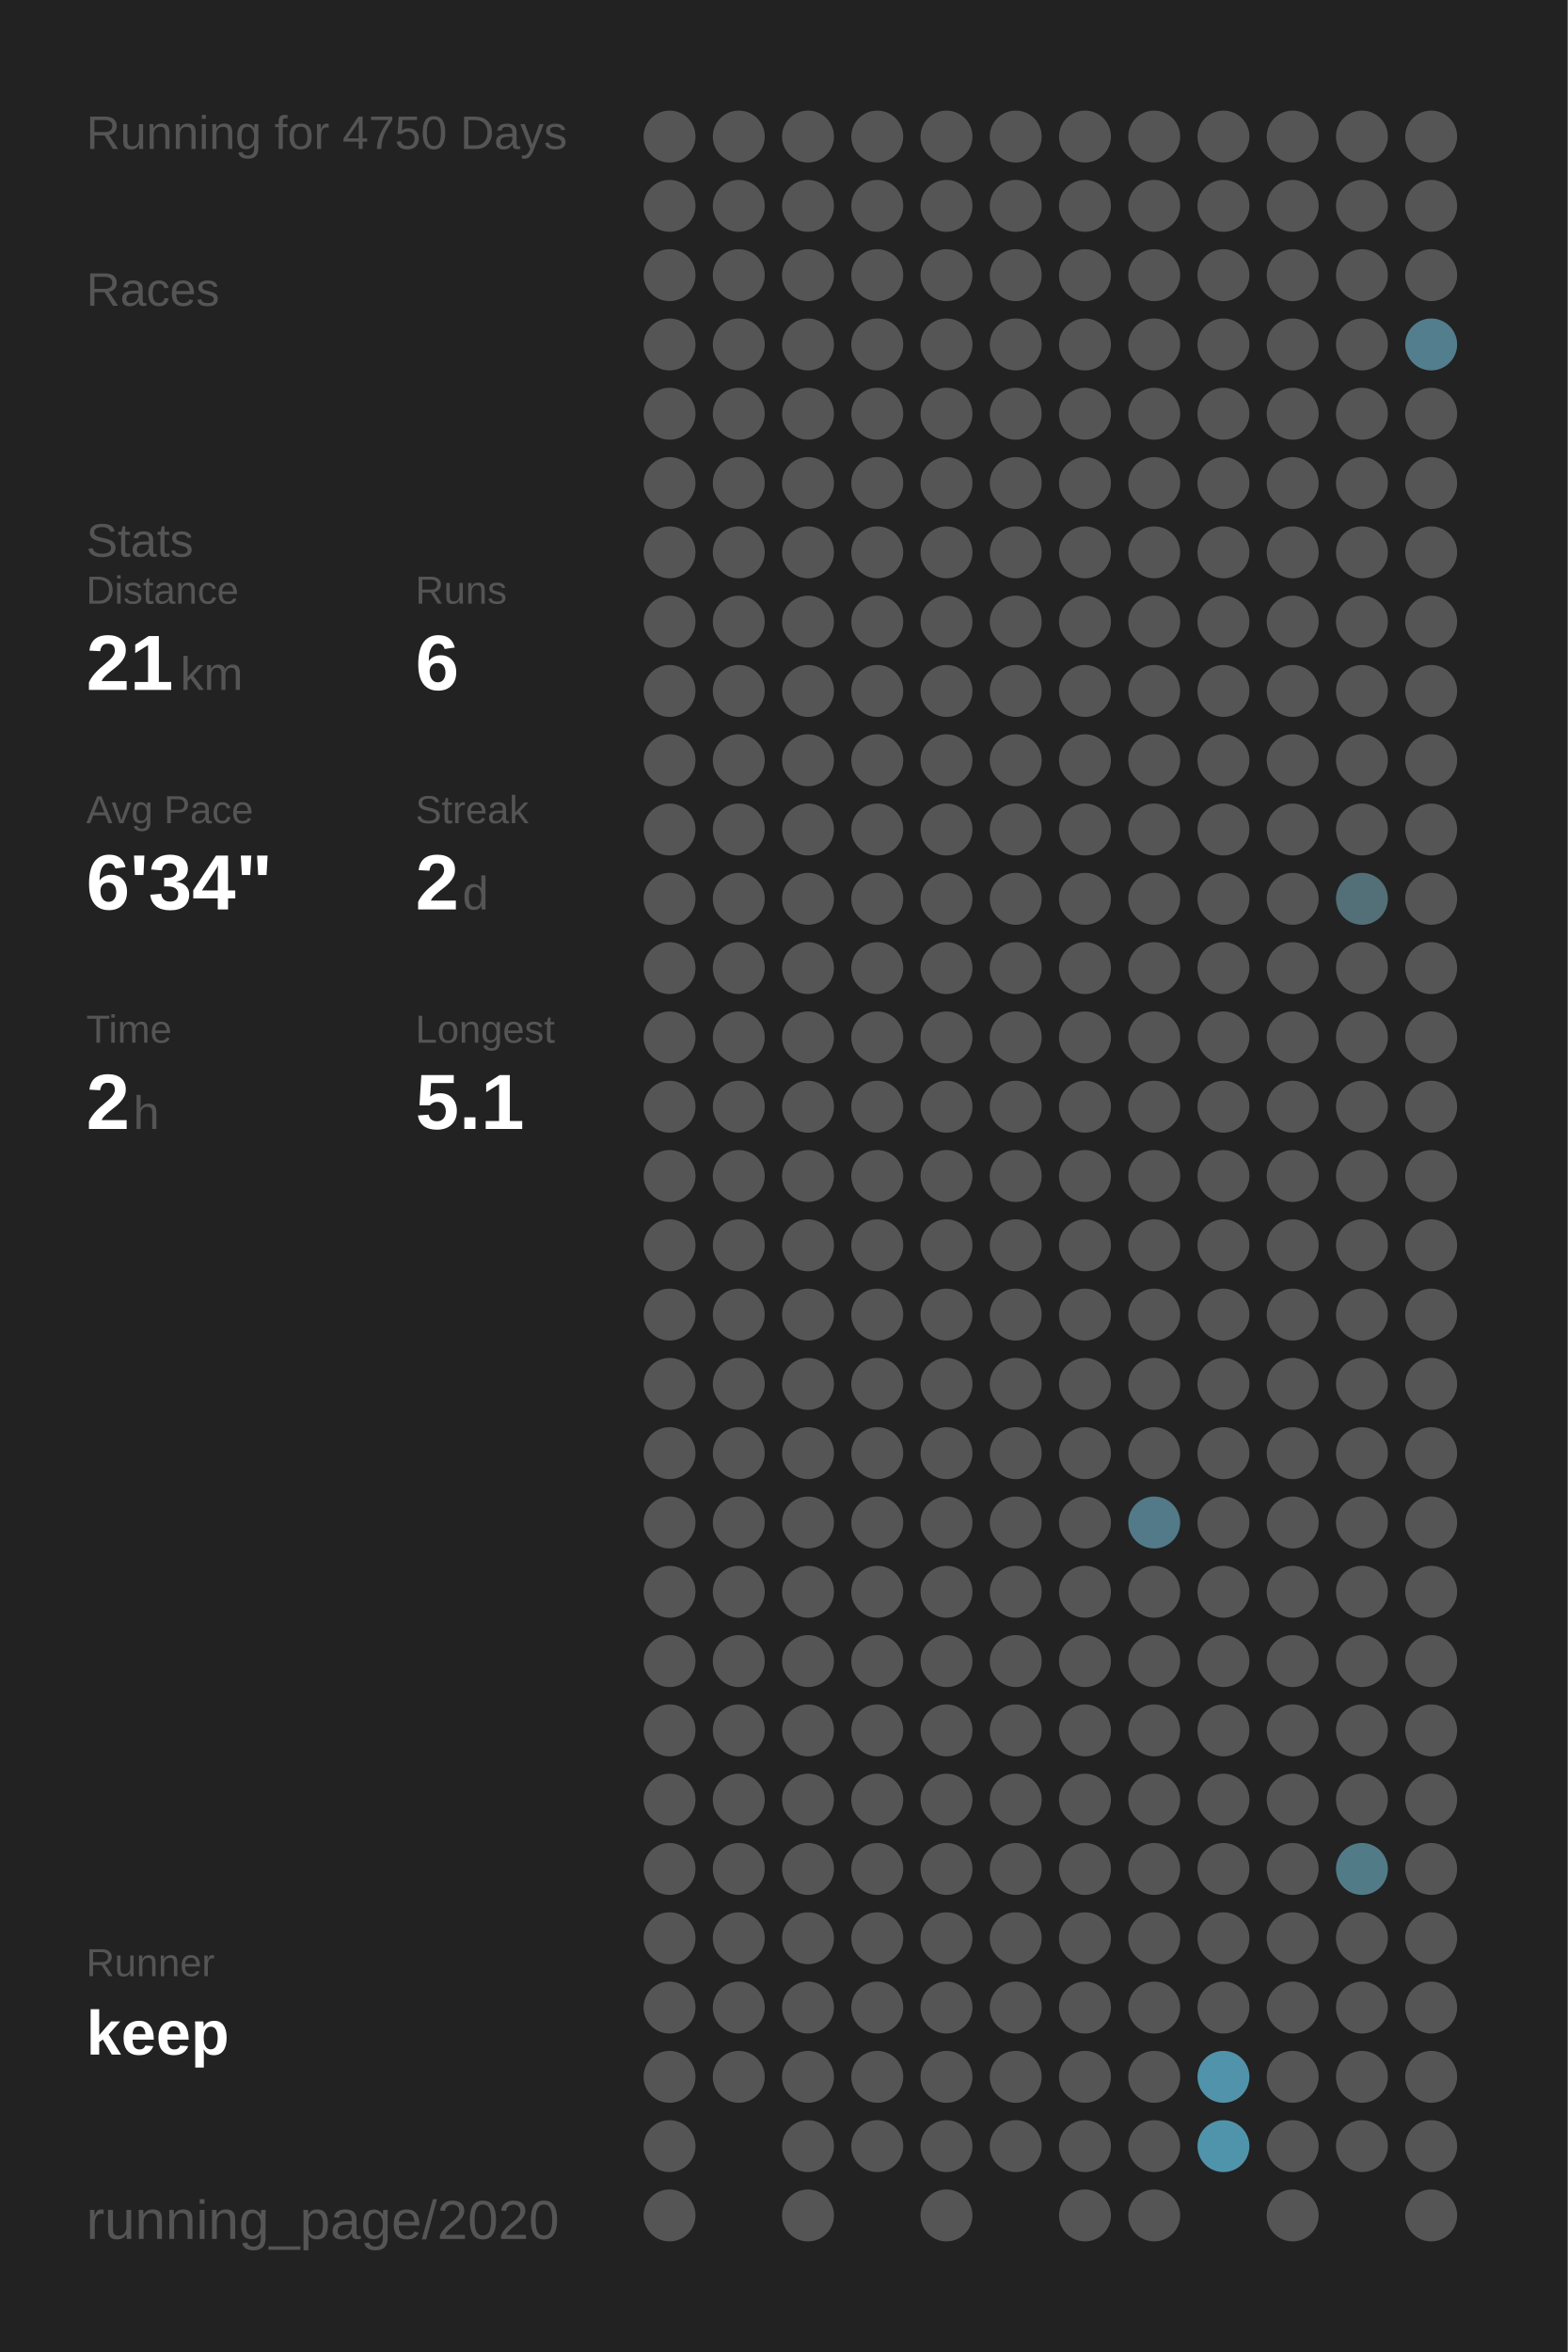
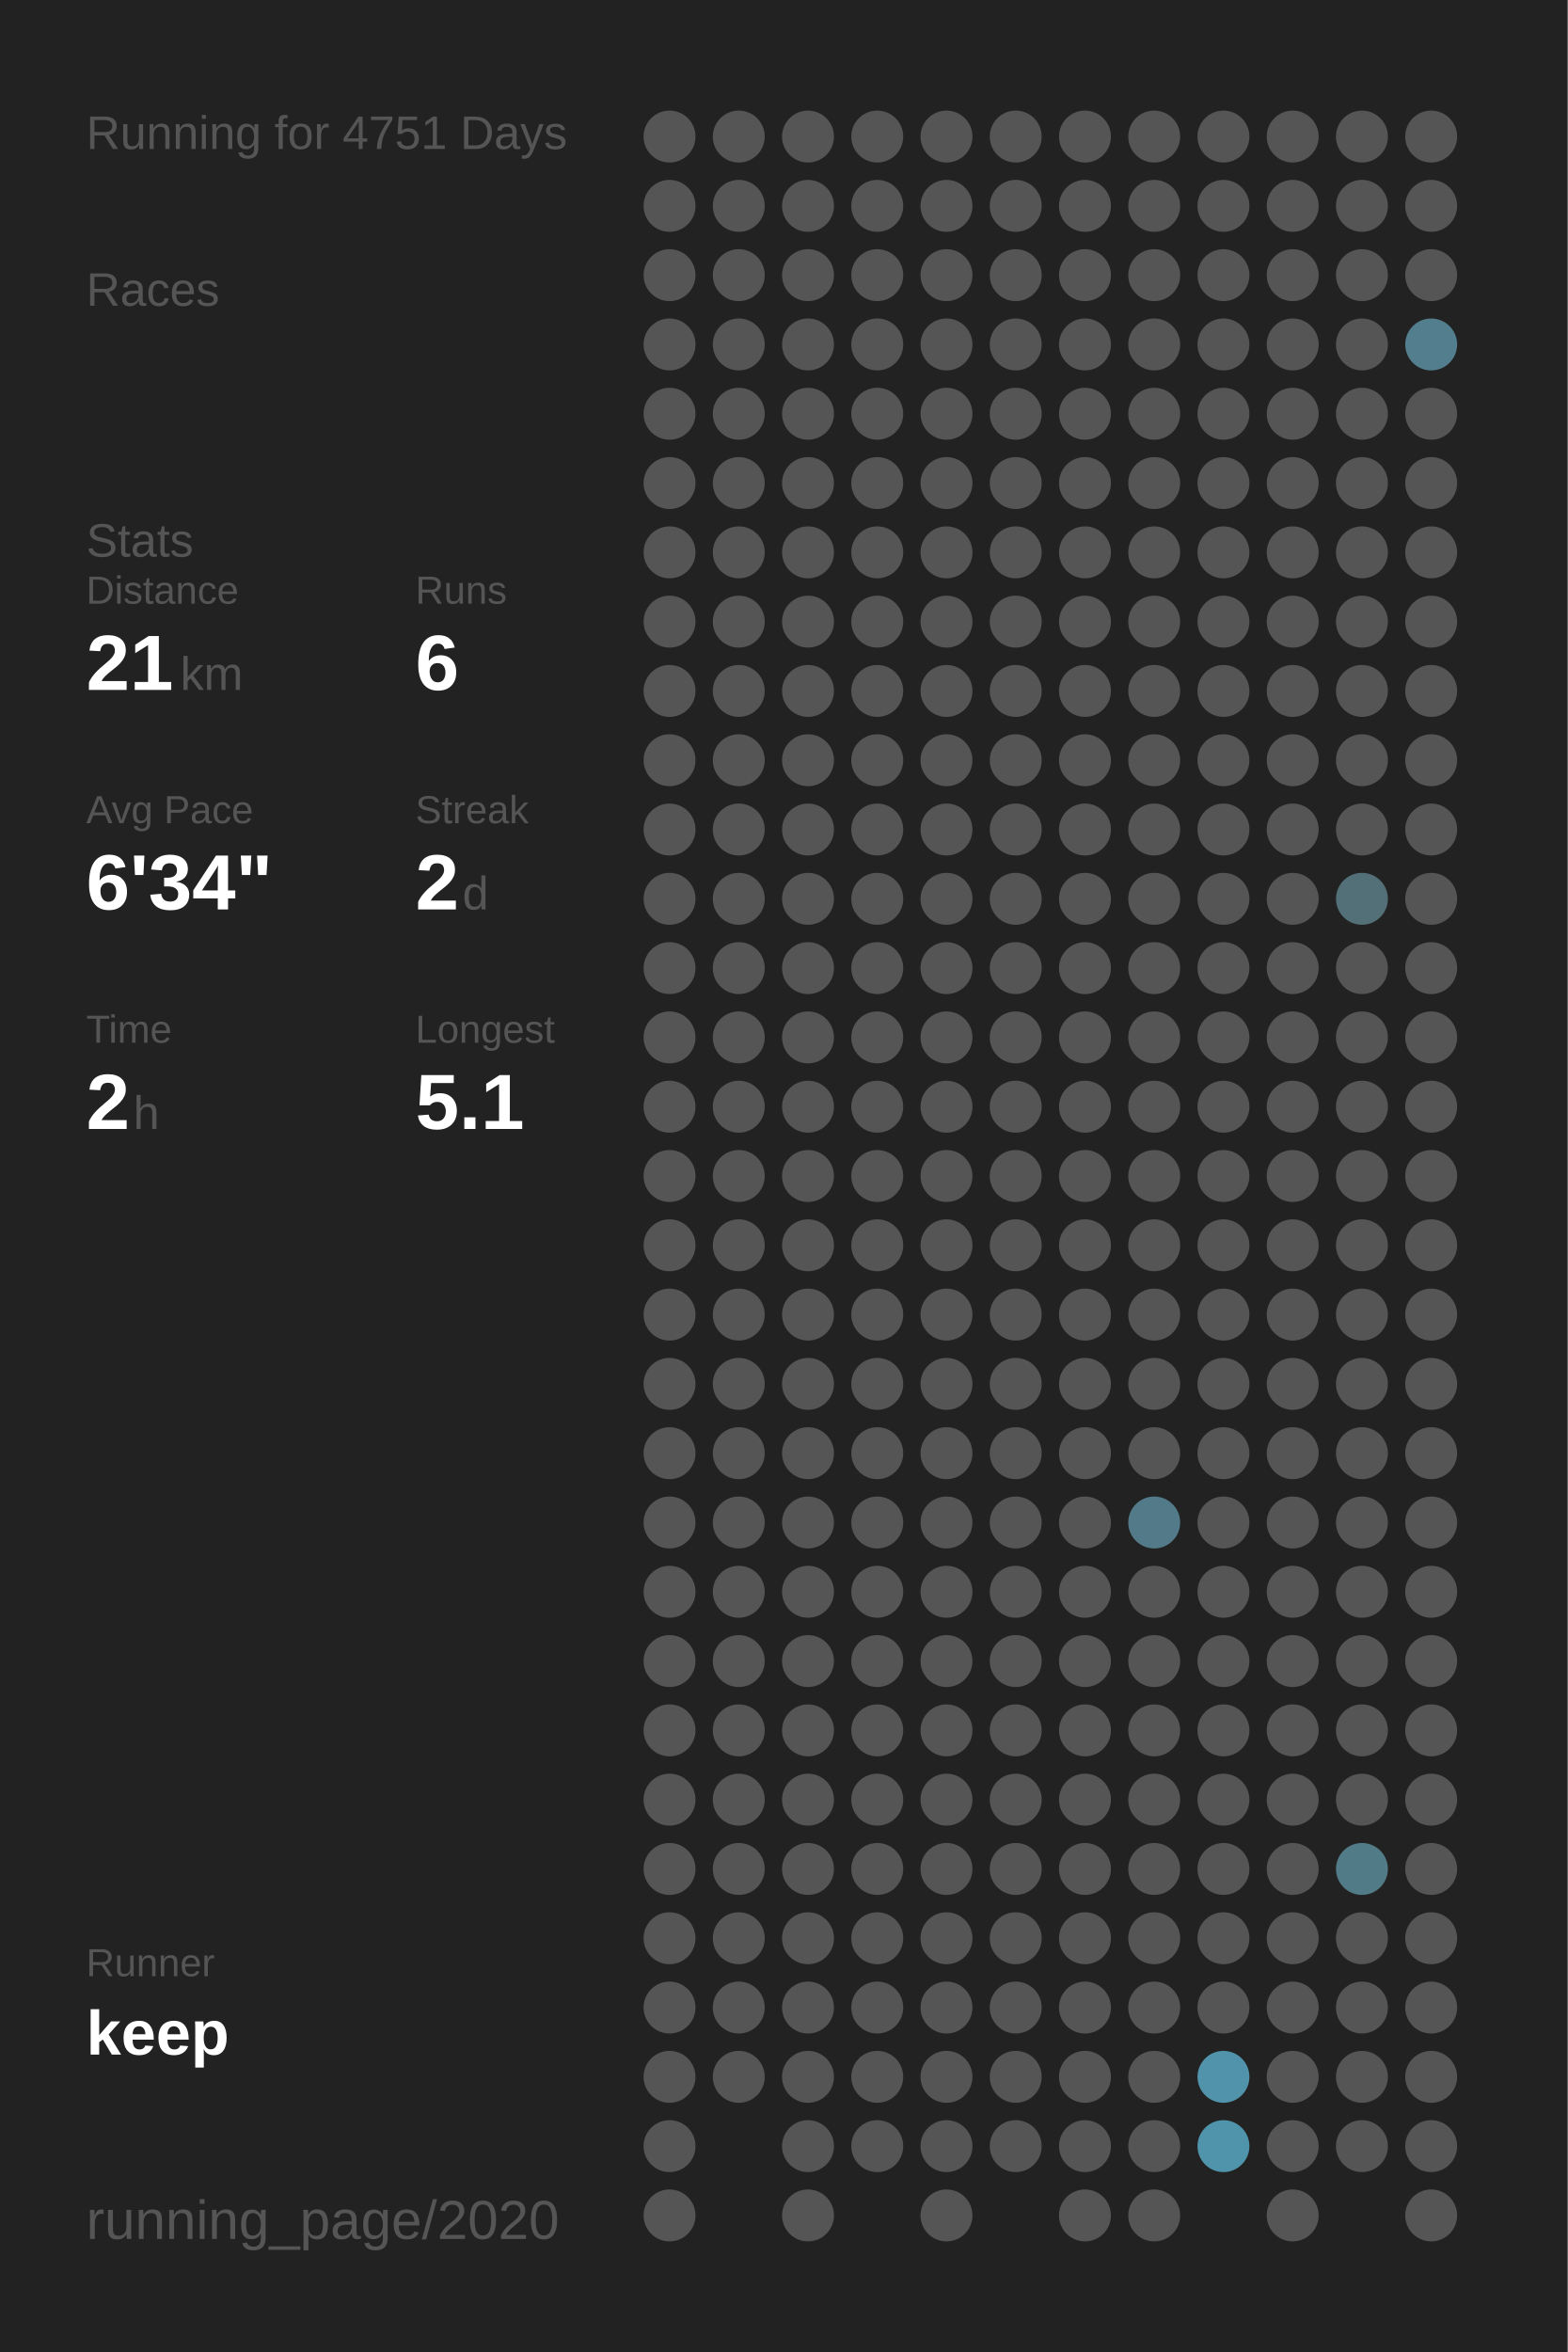
<svg xmlns="http://www.w3.org/2000/svg" baseProfile="full" height="300mm" version="1.1" viewBox="0,0,200,300" width="200mm">
  <defs />
  <rect fill="#222222" height="300" width="200" x="0" y="0" />
-   <text fill="#555555" style="font-size:6px; font-family:Arial;" x="11" y="19">Running for 4750 Days</text>
+   <text fill="#555555" style="font-size:6px; font-family:Arial;" x="11" y="19">Running for 4751 Days</text>
  <text fill="#555555" style="font-size:6px; font-family:Arial;" x="11" y="39">Races</text>
  <text fill="#555555" style="font-size:6px; font-family:Arial;" x="11" y="71">Stats</text>
  <text fill="#555555" style="font-size:5px; font-family:Arial;" x="11" y="77">Distance</text>
  <text fill="#FFFFFF" style="font-size:10px; font-family:Arial; font-weight:bold;" x="11" y="88">21</text>
  <text fill="#555555" style="font-size:6px; font-family:Arial;" x="23" y="88">km</text>
  <text fill="#555555" style="font-size:5px; font-family:Arial;" x="53" y="77">Runs</text>
  <text fill="#FFFFFF" style="font-size:10px; font-family:Arial; font-weight:bold;" x="53" y="88">6</text>
  <text fill="#555555" style="font-size:5px; font-family:Arial;" x="11" y="105">Avg Pace</text>
  <text fill="#FFFFFF" style="font-size:10px; font-family:Arial; font-weight:bold;" x="11" y="116">6'34"</text>
  <text fill="#555555" style="font-size:5px; font-family:Arial;" x="53" y="105">Streak</text>
  <text fill="#FFFFFF" style="font-size:10px; font-family:Arial; font-weight:bold;" x="53" y="116">2</text>
  <text fill="#555555" style="font-size:6px; font-family:Arial;" x="59" y="116">d</text>
  <text fill="#555555" style="font-size:5px; font-family:Arial;" x="11" y="133">Time</text>
  <text fill="#FFFFFF" style="font-size:10px; font-family:Arial; font-weight:bold;" x="11" y="144">2</text>
  <text fill="#555555" style="font-size:6px; font-family:Arial;" x="17" y="144">h</text>
  <text fill="#555555" style="font-size:5px; font-family:Arial;" x="53" y="133">Longest</text>
  <text fill="#FFFFFF" style="font-size:10px; font-family:Arial; font-weight:bold;" x="53" y="144">5.1</text>
  <text fill="#555555" style="font-size:5px; font-family:Arial;" x="11" y="252.065">Runner</text>
  <text fill="#FFFFFF" style="font-size:8px; font-family:Arial; font-weight:bold;" x="11" y="262.065">keep</text>
  <text fill="#555555" style="font-size:7px; font-family:Arial;" x="11" y="285.581">running_page/2020</text>
  <circle cx="85.417" cy="17.419" fill="#555555" r="3.312" />
  <circle cx="85.417" cy="26.258" fill="#555555" r="3.312" />
  <circle cx="85.417" cy="35.097" fill="#555555" r="3.312" />
  <circle cx="85.417" cy="43.935" fill="#555555" r="3.312" />
  <circle cx="85.417" cy="52.774" fill="#555555" r="3.312" />
  <circle cx="85.417" cy="61.613" fill="#555555" r="3.312" />
  <circle cx="85.417" cy="70.452" fill="#555555" r="3.312" />
  <circle cx="85.417" cy="79.29" fill="#555555" r="3.312" />
  <circle cx="85.417" cy="88.129" fill="#555555" r="3.312" />
  <circle cx="85.417" cy="96.968" fill="#555555" r="3.312" />
  <circle cx="85.417" cy="105.806" fill="#555555" r="3.312" />
  <circle cx="85.417" cy="114.645" fill="#555555" r="3.312" />
  <circle cx="85.417" cy="123.484" fill="#555555" r="3.312" />
  <circle cx="85.417" cy="132.323" fill="#555555" r="3.312" />
  <circle cx="85.417" cy="141.161" fill="#555555" r="3.312" />
  <circle cx="85.417" cy="150" fill="#555555" r="3.312" />
  <circle cx="85.417" cy="158.839" fill="#555555" r="3.312" />
  <circle cx="85.417" cy="167.677" fill="#555555" r="3.312" />
  <circle cx="85.417" cy="176.516" fill="#555555" r="3.312" />
  <circle cx="85.417" cy="185.355" fill="#555555" r="3.312" />
  <circle cx="85.417" cy="194.194" fill="#555555" r="3.312" />
  <circle cx="85.417" cy="203.032" fill="#555555" r="3.312" />
  <circle cx="85.417" cy="211.871" fill="#555555" r="3.312" />
  <circle cx="85.417" cy="220.71" fill="#555555" r="3.312" />
  <circle cx="85.417" cy="229.548" fill="#555555" r="3.312" />
  <circle cx="85.417" cy="238.387" fill="#555555" r="3.312" />
  <circle cx="85.417" cy="247.226" fill="#555555" r="3.312" />
  <circle cx="85.417" cy="256.065" fill="#555555" r="3.312" />
  <circle cx="85.417" cy="264.903" fill="#555555" r="3.312" />
  <circle cx="85.417" cy="273.742" fill="#555555" r="3.312" />
  <circle cx="85.417" cy="282.581" fill="#555555" r="3.312" />
  <circle cx="94.25" cy="17.419" fill="#555555" r="3.312" />
  <circle cx="94.25" cy="26.258" fill="#555555" r="3.312" />
  <circle cx="94.25" cy="35.097" fill="#555555" r="3.312" />
  <circle cx="94.25" cy="43.935" fill="#555555" r="3.312" />
  <circle cx="94.25" cy="52.774" fill="#555555" r="3.312" />
  <circle cx="94.25" cy="61.613" fill="#555555" r="3.312" />
  <circle cx="94.25" cy="70.452" fill="#555555" r="3.312" />
  <circle cx="94.25" cy="79.29" fill="#555555" r="3.312" />
  <circle cx="94.25" cy="88.129" fill="#555555" r="3.312" />
  <circle cx="94.25" cy="96.968" fill="#555555" r="3.312" />
  <circle cx="94.25" cy="105.806" fill="#555555" r="3.312" />
  <circle cx="94.25" cy="114.645" fill="#555555" r="3.312" />
  <circle cx="94.25" cy="123.484" fill="#555555" r="3.312" />
  <circle cx="94.25" cy="132.323" fill="#555555" r="3.312" />
  <circle cx="94.25" cy="141.161" fill="#555555" r="3.312" />
  <circle cx="94.25" cy="150" fill="#555555" r="3.312" />
  <circle cx="94.25" cy="158.839" fill="#555555" r="3.312" />
  <circle cx="94.25" cy="167.677" fill="#555555" r="3.312" />
  <circle cx="94.25" cy="176.516" fill="#555555" r="3.312" />
  <circle cx="94.25" cy="185.355" fill="#555555" r="3.312" />
  <circle cx="94.25" cy="194.194" fill="#555555" r="3.312" />
  <circle cx="94.25" cy="203.032" fill="#555555" r="3.312" />
  <circle cx="94.25" cy="211.871" fill="#555555" r="3.312" />
  <circle cx="94.25" cy="220.71" fill="#555555" r="3.312" />
  <circle cx="94.25" cy="229.548" fill="#555555" r="3.312" />
  <circle cx="94.25" cy="238.387" fill="#555555" r="3.312" />
  <circle cx="94.25" cy="247.226" fill="#555555" r="3.312" />
  <circle cx="94.25" cy="256.065" fill="#555555" r="3.312" />
  <circle cx="94.25" cy="264.903" fill="#555555" r="3.312" />
  <circle cx="103.083" cy="17.419" fill="#555555" r="3.312" />
  <circle cx="103.083" cy="26.258" fill="#555555" r="3.312" />
  <circle cx="103.083" cy="35.097" fill="#555555" r="3.312" />
  <circle cx="103.083" cy="43.935" fill="#555555" r="3.312" />
  <circle cx="103.083" cy="52.774" fill="#555555" r="3.312" />
  <circle cx="103.083" cy="61.613" fill="#555555" r="3.312" />
  <circle cx="103.083" cy="70.452" fill="#555555" r="3.312" />
  <circle cx="103.083" cy="79.29" fill="#555555" r="3.312" />
  <circle cx="103.083" cy="88.129" fill="#555555" r="3.312" />
  <circle cx="103.083" cy="96.968" fill="#555555" r="3.312" />
  <circle cx="103.083" cy="105.806" fill="#555555" r="3.312" />
  <circle cx="103.083" cy="114.645" fill="#555555" r="3.312" />
  <circle cx="103.083" cy="123.484" fill="#555555" r="3.312" />
  <circle cx="103.083" cy="132.323" fill="#555555" r="3.312" />
  <circle cx="103.083" cy="141.161" fill="#555555" r="3.312" />
  <circle cx="103.083" cy="150" fill="#555555" r="3.312" />
  <circle cx="103.083" cy="158.839" fill="#555555" r="3.312" />
  <circle cx="103.083" cy="167.677" fill="#555555" r="3.312" />
  <circle cx="103.083" cy="176.516" fill="#555555" r="3.312" />
  <circle cx="103.083" cy="185.355" fill="#555555" r="3.312" />
  <circle cx="103.083" cy="194.194" fill="#555555" r="3.312" />
  <circle cx="103.083" cy="203.032" fill="#555555" r="3.312" />
  <circle cx="103.083" cy="211.871" fill="#555555" r="3.312" />
  <circle cx="103.083" cy="220.71" fill="#555555" r="3.312" />
  <circle cx="103.083" cy="229.548" fill="#555555" r="3.312" />
  <circle cx="103.083" cy="238.387" fill="#555555" r="3.312" />
  <circle cx="103.083" cy="247.226" fill="#555555" r="3.312" />
  <circle cx="103.083" cy="256.065" fill="#555555" r="3.312" />
  <circle cx="103.083" cy="264.903" fill="#555555" r="3.312" />
  <circle cx="103.083" cy="273.742" fill="#555555" r="3.312" />
  <circle cx="103.083" cy="282.581" fill="#555555" r="3.312" />
  <circle cx="111.917" cy="17.419" fill="#555555" r="3.312" />
  <circle cx="111.917" cy="26.258" fill="#555555" r="3.312" />
  <circle cx="111.917" cy="35.097" fill="#555555" r="3.312" />
  <circle cx="111.917" cy="43.935" fill="#555555" r="3.312" />
  <circle cx="111.917" cy="52.774" fill="#555555" r="3.312" />
  <circle cx="111.917" cy="61.613" fill="#555555" r="3.312" />
  <circle cx="111.917" cy="70.452" fill="#555555" r="3.312" />
  <circle cx="111.917" cy="79.29" fill="#555555" r="3.312" />
  <circle cx="111.917" cy="88.129" fill="#555555" r="3.312" />
  <circle cx="111.917" cy="96.968" fill="#555555" r="3.312" />
  <circle cx="111.917" cy="105.806" fill="#555555" r="3.312" />
  <circle cx="111.917" cy="114.645" fill="#555555" r="3.312" />
  <circle cx="111.917" cy="123.484" fill="#555555" r="3.312" />
  <circle cx="111.917" cy="132.323" fill="#555555" r="3.312" />
  <circle cx="111.917" cy="141.161" fill="#555555" r="3.312" />
  <circle cx="111.917" cy="150" fill="#555555" r="3.312" />
  <circle cx="111.917" cy="158.839" fill="#555555" r="3.312" />
  <circle cx="111.917" cy="167.677" fill="#555555" r="3.312" />
  <circle cx="111.917" cy="176.516" fill="#555555" r="3.312" />
  <circle cx="111.917" cy="185.355" fill="#555555" r="3.312" />
  <circle cx="111.917" cy="194.194" fill="#555555" r="3.312" />
  <circle cx="111.917" cy="203.032" fill="#555555" r="3.312" />
  <circle cx="111.917" cy="211.871" fill="#555555" r="3.312" />
  <circle cx="111.917" cy="220.71" fill="#555555" r="3.312" />
  <circle cx="111.917" cy="229.548" fill="#555555" r="3.312" />
  <circle cx="111.917" cy="238.387" fill="#555555" r="3.312" />
  <circle cx="111.917" cy="247.226" fill="#555555" r="3.312" />
  <circle cx="111.917" cy="256.065" fill="#555555" r="3.312" />
  <circle cx="111.917" cy="264.903" fill="#555555" r="3.312" />
  <circle cx="111.917" cy="273.742" fill="#555555" r="3.312" />
  <circle cx="120.75" cy="17.419" fill="#555555" r="3.312" />
  <circle cx="120.75" cy="26.258" fill="#555555" r="3.312" />
  <circle cx="120.75" cy="35.097" fill="#555555" r="3.312" />
  <circle cx="120.75" cy="43.935" fill="#555555" r="3.312" />
  <circle cx="120.75" cy="52.774" fill="#555555" r="3.312" />
  <circle cx="120.75" cy="61.613" fill="#555555" r="3.312" />
  <circle cx="120.75" cy="70.452" fill="#555555" r="3.312" />
  <circle cx="120.75" cy="79.29" fill="#555555" r="3.312" />
  <circle cx="120.75" cy="88.129" fill="#555555" r="3.312" />
  <circle cx="120.75" cy="96.968" fill="#555555" r="3.312" />
  <circle cx="120.75" cy="105.806" fill="#555555" r="3.312" />
  <circle cx="120.75" cy="114.645" fill="#555555" r="3.312" />
  <circle cx="120.75" cy="123.484" fill="#555555" r="3.312" />
  <circle cx="120.75" cy="132.323" fill="#555555" r="3.312" />
  <circle cx="120.75" cy="141.161" fill="#555555" r="3.312" />
  <circle cx="120.75" cy="150" fill="#555555" r="3.312" />
  <circle cx="120.75" cy="158.839" fill="#555555" r="3.312" />
  <circle cx="120.75" cy="167.677" fill="#555555" r="3.312" />
  <circle cx="120.75" cy="176.516" fill="#555555" r="3.312" />
  <circle cx="120.75" cy="185.355" fill="#555555" r="3.312" />
  <circle cx="120.75" cy="194.194" fill="#555555" r="3.312" />
  <circle cx="120.75" cy="203.032" fill="#555555" r="3.312" />
  <circle cx="120.75" cy="211.871" fill="#555555" r="3.312" />
  <circle cx="120.75" cy="220.71" fill="#555555" r="3.312" />
  <circle cx="120.75" cy="229.548" fill="#555555" r="3.312" />
  <circle cx="120.75" cy="238.387" fill="#555555" r="3.312" />
  <circle cx="120.75" cy="247.226" fill="#555555" r="3.312" />
  <circle cx="120.75" cy="256.065" fill="#555555" r="3.312" />
  <circle cx="120.75" cy="264.903" fill="#555555" r="3.312" />
  <circle cx="120.75" cy="273.742" fill="#555555" r="3.312" />
  <circle cx="120.75" cy="282.581" fill="#555555" r="3.312" />
  <circle cx="129.583" cy="17.419" fill="#555555" r="3.312" />
  <circle cx="129.583" cy="26.258" fill="#555555" r="3.312" />
  <circle cx="129.583" cy="35.097" fill="#555555" r="3.312" />
  <circle cx="129.583" cy="43.935" fill="#555555" r="3.312" />
  <circle cx="129.583" cy="52.774" fill="#555555" r="3.312" />
  <circle cx="129.583" cy="61.613" fill="#555555" r="3.312" />
  <circle cx="129.583" cy="70.452" fill="#555555" r="3.312" />
  <circle cx="129.583" cy="79.29" fill="#555555" r="3.312" />
  <circle cx="129.583" cy="88.129" fill="#555555" r="3.312" />
  <circle cx="129.583" cy="96.968" fill="#555555" r="3.312" />
  <circle cx="129.583" cy="105.806" fill="#555555" r="3.312" />
  <circle cx="129.583" cy="114.645" fill="#555555" r="3.312" />
  <circle cx="129.583" cy="123.484" fill="#555555" r="3.312" />
  <circle cx="129.583" cy="132.323" fill="#555555" r="3.312" />
  <circle cx="129.583" cy="141.161" fill="#555555" r="3.312" />
  <circle cx="129.583" cy="150" fill="#555555" r="3.312" />
  <circle cx="129.583" cy="158.839" fill="#555555" r="3.312" />
  <circle cx="129.583" cy="167.677" fill="#555555" r="3.312" />
  <circle cx="129.583" cy="176.516" fill="#555555" r="3.312" />
  <circle cx="129.583" cy="185.355" fill="#555555" r="3.312" />
  <circle cx="129.583" cy="194.194" fill="#555555" r="3.312" />
  <circle cx="129.583" cy="203.032" fill="#555555" r="3.312" />
  <circle cx="129.583" cy="211.871" fill="#555555" r="3.312" />
  <circle cx="129.583" cy="220.71" fill="#555555" r="3.312" />
  <circle cx="129.583" cy="229.548" fill="#555555" r="3.312" />
  <circle cx="129.583" cy="238.387" fill="#555555" r="3.312" />
  <circle cx="129.583" cy="247.226" fill="#555555" r="3.312" />
  <circle cx="129.583" cy="256.065" fill="#555555" r="3.312" />
  <circle cx="129.583" cy="264.903" fill="#555555" r="3.312" />
  <circle cx="129.583" cy="273.742" fill="#555555" r="3.312" />
  <circle cx="138.417" cy="17.419" fill="#555555" r="3.312" />
  <circle cx="138.417" cy="26.258" fill="#555555" r="3.312" />
  <circle cx="138.417" cy="35.097" fill="#555555" r="3.312" />
  <circle cx="138.417" cy="43.935" fill="#555555" r="3.312" />
  <circle cx="138.417" cy="52.774" fill="#555555" r="3.312" />
  <circle cx="138.417" cy="61.613" fill="#555555" r="3.312" />
  <circle cx="138.417" cy="70.452" fill="#555555" r="3.312" />
  <circle cx="138.417" cy="79.29" fill="#555555" r="3.312" />
  <circle cx="138.417" cy="88.129" fill="#555555" r="3.312" />
  <circle cx="138.417" cy="96.968" fill="#555555" r="3.312" />
  <circle cx="138.417" cy="105.806" fill="#555555" r="3.312" />
  <circle cx="138.417" cy="114.645" fill="#555555" r="3.312" />
  <circle cx="138.417" cy="123.484" fill="#555555" r="3.312" />
  <circle cx="138.417" cy="132.323" fill="#555555" r="3.312" />
  <circle cx="138.417" cy="141.161" fill="#555555" r="3.312" />
  <circle cx="138.417" cy="150" fill="#555555" r="3.312" />
  <circle cx="138.417" cy="158.839" fill="#555555" r="3.312" />
  <circle cx="138.417" cy="167.677" fill="#555555" r="3.312" />
  <circle cx="138.417" cy="176.516" fill="#555555" r="3.312" />
  <circle cx="138.417" cy="185.355" fill="#555555" r="3.312" />
  <circle cx="138.417" cy="194.194" fill="#555555" r="3.312" />
  <circle cx="138.417" cy="203.032" fill="#555555" r="3.312" />
  <circle cx="138.417" cy="211.871" fill="#555555" r="3.312" />
  <circle cx="138.417" cy="220.71" fill="#555555" r="3.312" />
  <circle cx="138.417" cy="229.548" fill="#555555" r="3.312" />
  <circle cx="138.417" cy="238.387" fill="#555555" r="3.312" />
  <circle cx="138.417" cy="247.226" fill="#555555" r="3.312" />
  <circle cx="138.417" cy="256.065" fill="#555555" r="3.312" />
  <circle cx="138.417" cy="264.903" fill="#555555" r="3.312" />
  <circle cx="138.417" cy="273.742" fill="#555555" r="3.312" />
  <circle cx="138.417" cy="282.581" fill="#555555" r="3.312" />
  <circle cx="147.25" cy="17.419" fill="#555555" r="3.312" />
  <circle cx="147.25" cy="26.258" fill="#555555" r="3.312" />
  <circle cx="147.25" cy="35.097" fill="#555555" r="3.312" />
  <circle cx="147.25" cy="43.935" fill="#555555" r="3.312" />
  <circle cx="147.25" cy="52.774" fill="#555555" r="3.312" />
  <circle cx="147.25" cy="61.613" fill="#555555" r="3.312" />
  <circle cx="147.25" cy="70.452" fill="#555555" r="3.312" />
  <circle cx="147.25" cy="79.29" fill="#555555" r="3.312" />
  <circle cx="147.25" cy="88.129" fill="#555555" r="3.312" />
  <circle cx="147.25" cy="96.968" fill="#555555" r="3.312" />
  <circle cx="147.25" cy="105.806" fill="#555555" r="3.312" />
  <circle cx="147.25" cy="114.645" fill="#555555" r="3.312" />
  <circle cx="147.25" cy="123.484" fill="#555555" r="3.312" />
  <circle cx="147.25" cy="132.323" fill="#555555" r="3.312" />
  <circle cx="147.25" cy="141.161" fill="#555555" r="3.312" />
  <circle cx="147.25" cy="150" fill="#555555" r="3.312" />
  <circle cx="147.25" cy="158.839" fill="#555555" r="3.312" />
  <circle cx="147.25" cy="167.677" fill="#555555" r="3.312" />
  <circle cx="147.25" cy="176.516" fill="#555555" r="3.312" />
  <circle cx="147.25" cy="185.355" fill="#555555" r="3.312" />
  <circle cx="147.25" cy="194.194" fill="#527a88" r="3.312" />
  <circle cx="147.25" cy="203.032" fill="#555555" r="3.312" />
  <circle cx="147.25" cy="211.871" fill="#555555" r="3.312" />
  <circle cx="147.25" cy="220.71" fill="#555555" r="3.312" />
  <circle cx="147.25" cy="229.548" fill="#555555" r="3.312" />
  <circle cx="147.25" cy="238.387" fill="#555555" r="3.312" />
  <circle cx="147.25" cy="247.226" fill="#555555" r="3.312" />
  <circle cx="147.25" cy="256.065" fill="#555555" r="3.312" />
  <circle cx="147.25" cy="264.903" fill="#555555" r="3.312" />
  <circle cx="147.25" cy="273.742" fill="#555555" r="3.312" />
  <circle cx="147.25" cy="282.581" fill="#555555" r="3.312" />
  <circle cx="156.083" cy="17.419" fill="#555555" r="3.312" />
  <circle cx="156.083" cy="26.258" fill="#555555" r="3.312" />
  <circle cx="156.083" cy="35.097" fill="#555555" r="3.312" />
  <circle cx="156.083" cy="43.935" fill="#555555" r="3.312" />
  <circle cx="156.083" cy="52.774" fill="#555555" r="3.312" />
  <circle cx="156.083" cy="61.613" fill="#555555" r="3.312" />
  <circle cx="156.083" cy="70.452" fill="#555555" r="3.312" />
  <circle cx="156.083" cy="79.29" fill="#555555" r="3.312" />
  <circle cx="156.083" cy="88.129" fill="#555555" r="3.312" />
  <circle cx="156.083" cy="96.968" fill="#555555" r="3.312" />
  <circle cx="156.083" cy="105.806" fill="#555555" r="3.312" />
  <circle cx="156.083" cy="114.645" fill="#555555" r="3.312" />
  <circle cx="156.083" cy="123.484" fill="#555555" r="3.312" />
  <circle cx="156.083" cy="132.323" fill="#555555" r="3.312" />
  <circle cx="156.083" cy="141.161" fill="#555555" r="3.312" />
  <circle cx="156.083" cy="150" fill="#555555" r="3.312" />
  <circle cx="156.083" cy="158.839" fill="#555555" r="3.312" />
  <circle cx="156.083" cy="167.677" fill="#555555" r="3.312" />
  <circle cx="156.083" cy="176.516" fill="#555555" r="3.312" />
  <circle cx="156.083" cy="185.355" fill="#555555" r="3.312" />
  <circle cx="156.083" cy="194.194" fill="#555555" r="3.312" />
  <circle cx="156.083" cy="203.032" fill="#555555" r="3.312" />
  <circle cx="156.083" cy="211.871" fill="#555555" r="3.312" />
  <circle cx="156.083" cy="220.71" fill="#555555" r="3.312" />
  <circle cx="156.083" cy="229.548" fill="#555555" r="3.312" />
  <circle cx="156.083" cy="238.387" fill="#555555" r="3.312" />
  <circle cx="156.083" cy="247.226" fill="#555555" r="3.312" />
  <circle cx="156.083" cy="256.065" fill="#555555" r="3.312" />
  <circle cx="156.083" cy="264.903" fill="#5093aa" r="3.312" />
  <circle cx="156.083" cy="273.742" fill="#5094ab" r="3.312" />
  <circle cx="164.917" cy="17.419" fill="#555555" r="3.312" />
  <circle cx="164.917" cy="26.258" fill="#555555" r="3.312" />
  <circle cx="164.917" cy="35.097" fill="#555555" r="3.312" />
  <circle cx="164.917" cy="43.935" fill="#555555" r="3.312" />
  <circle cx="164.917" cy="52.774" fill="#555555" r="3.312" />
  <circle cx="164.917" cy="61.613" fill="#555555" r="3.312" />
  <circle cx="164.917" cy="70.452" fill="#555555" r="3.312" />
  <circle cx="164.917" cy="79.29" fill="#555555" r="3.312" />
  <circle cx="164.917" cy="88.129" fill="#555555" r="3.312" />
  <circle cx="164.917" cy="96.968" fill="#555555" r="3.312" />
  <circle cx="164.917" cy="105.806" fill="#555555" r="3.312" />
  <circle cx="164.917" cy="114.645" fill="#555555" r="3.312" />
  <circle cx="164.917" cy="123.484" fill="#555555" r="3.312" />
  <circle cx="164.917" cy="132.323" fill="#555555" r="3.312" />
  <circle cx="164.917" cy="141.161" fill="#555555" r="3.312" />
  <circle cx="164.917" cy="150" fill="#555555" r="3.312" />
  <circle cx="164.917" cy="158.839" fill="#555555" r="3.312" />
  <circle cx="164.917" cy="167.677" fill="#555555" r="3.312" />
  <circle cx="164.917" cy="176.516" fill="#555555" r="3.312" />
  <circle cx="164.917" cy="185.355" fill="#555555" r="3.312" />
  <circle cx="164.917" cy="194.194" fill="#555555" r="3.312" />
  <circle cx="164.917" cy="203.032" fill="#555555" r="3.312" />
  <circle cx="164.917" cy="211.871" fill="#555555" r="3.312" />
  <circle cx="164.917" cy="220.71" fill="#555555" r="3.312" />
  <circle cx="164.917" cy="229.548" fill="#555555" r="3.312" />
  <circle cx="164.917" cy="238.387" fill="#555555" r="3.312" />
  <circle cx="164.917" cy="247.226" fill="#555555" r="3.312" />
  <circle cx="164.917" cy="256.065" fill="#555555" r="3.312" />
  <circle cx="164.917" cy="264.903" fill="#555555" r="3.312" />
  <circle cx="164.917" cy="273.742" fill="#555555" r="3.312" />
  <circle cx="164.917" cy="282.581" fill="#555555" r="3.312" />
  <circle cx="173.75" cy="17.419" fill="#555555" r="3.312" />
  <circle cx="173.75" cy="26.258" fill="#555555" r="3.312" />
  <circle cx="173.75" cy="35.097" fill="#555555" r="3.312" />
  <circle cx="173.75" cy="43.935" fill="#555555" r="3.312" />
  <circle cx="173.75" cy="52.774" fill="#555555" r="3.312" />
  <circle cx="173.75" cy="61.613" fill="#555555" r="3.312" />
  <circle cx="173.75" cy="70.452" fill="#555555" r="3.312" />
  <circle cx="173.75" cy="79.29" fill="#555555" r="3.312" />
  <circle cx="173.75" cy="88.129" fill="#555555" r="3.312" />
  <circle cx="173.75" cy="96.968" fill="#555555" r="3.312" />
  <circle cx="173.75" cy="105.806" fill="#555555" r="3.312" />
  <circle cx="173.75" cy="114.645" fill="#536f78" r="3.312" />
  <circle cx="173.75" cy="123.484" fill="#555555" r="3.312" />
  <circle cx="173.75" cy="132.323" fill="#555555" r="3.312" />
  <circle cx="173.75" cy="141.161" fill="#555555" r="3.312" />
  <circle cx="173.75" cy="150" fill="#555555" r="3.312" />
  <circle cx="173.75" cy="158.839" fill="#555555" r="3.312" />
  <circle cx="173.75" cy="167.677" fill="#555555" r="3.312" />
  <circle cx="173.75" cy="176.516" fill="#555555" r="3.312" />
  <circle cx="173.75" cy="185.355" fill="#555555" r="3.312" />
  <circle cx="173.75" cy="194.194" fill="#555555" r="3.312" />
  <circle cx="173.75" cy="203.032" fill="#555555" r="3.312" />
  <circle cx="173.75" cy="211.871" fill="#555555" r="3.312" />
  <circle cx="173.75" cy="220.71" fill="#555555" r="3.312" />
  <circle cx="173.75" cy="229.548" fill="#555555" r="3.312" />
  <circle cx="173.75" cy="238.387" fill="#527b88" r="3.312" />
  <circle cx="173.75" cy="247.226" fill="#555555" r="3.312" />
  <circle cx="173.75" cy="256.065" fill="#555555" r="3.312" />
  <circle cx="173.75" cy="264.903" fill="#555555" r="3.312" />
  <circle cx="173.75" cy="273.742" fill="#555555" r="3.312" />
  <circle cx="182.583" cy="17.419" fill="#555555" r="3.312" />
  <circle cx="182.583" cy="26.258" fill="#555555" r="3.312" />
  <circle cx="182.583" cy="35.097" fill="#555555" r="3.312" />
  <circle cx="182.583" cy="43.935" fill="#527e8d" r="3.312" />
  <circle cx="182.583" cy="52.774" fill="#555555" r="3.312" />
  <circle cx="182.583" cy="61.613" fill="#555555" r="3.312" />
  <circle cx="182.583" cy="70.452" fill="#555555" r="3.312" />
  <circle cx="182.583" cy="79.29" fill="#555555" r="3.312" />
  <circle cx="182.583" cy="88.129" fill="#555555" r="3.312" />
  <circle cx="182.583" cy="96.968" fill="#555555" r="3.312" />
  <circle cx="182.583" cy="105.806" fill="#555555" r="3.312" />
  <circle cx="182.583" cy="114.645" fill="#555555" r="3.312" />
  <circle cx="182.583" cy="123.484" fill="#555555" r="3.312" />
  <circle cx="182.583" cy="132.323" fill="#555555" r="3.312" />
  <circle cx="182.583" cy="141.161" fill="#555555" r="3.312" />
  <circle cx="182.583" cy="150" fill="#555555" r="3.312" />
  <circle cx="182.583" cy="158.839" fill="#555555" r="3.312" />
  <circle cx="182.583" cy="167.677" fill="#555555" r="3.312" />
  <circle cx="182.583" cy="176.516" fill="#555555" r="3.312" />
  <circle cx="182.583" cy="185.355" fill="#555555" r="3.312" />
  <circle cx="182.583" cy="194.194" fill="#555555" r="3.312" />
  <circle cx="182.583" cy="203.032" fill="#555555" r="3.312" />
  <circle cx="182.583" cy="211.871" fill="#555555" r="3.312" />
  <circle cx="182.583" cy="220.71" fill="#555555" r="3.312" />
  <circle cx="182.583" cy="229.548" fill="#555555" r="3.312" />
  <circle cx="182.583" cy="238.387" fill="#555555" r="3.312" />
  <circle cx="182.583" cy="247.226" fill="#555555" r="3.312" />
  <circle cx="182.583" cy="256.065" fill="#555555" r="3.312" />
  <circle cx="182.583" cy="264.903" fill="#555555" r="3.312" />
  <circle cx="182.583" cy="273.742" fill="#555555" r="3.312" />
  <circle cx="182.583" cy="282.581" fill="#555555" r="3.312" />
</svg>
